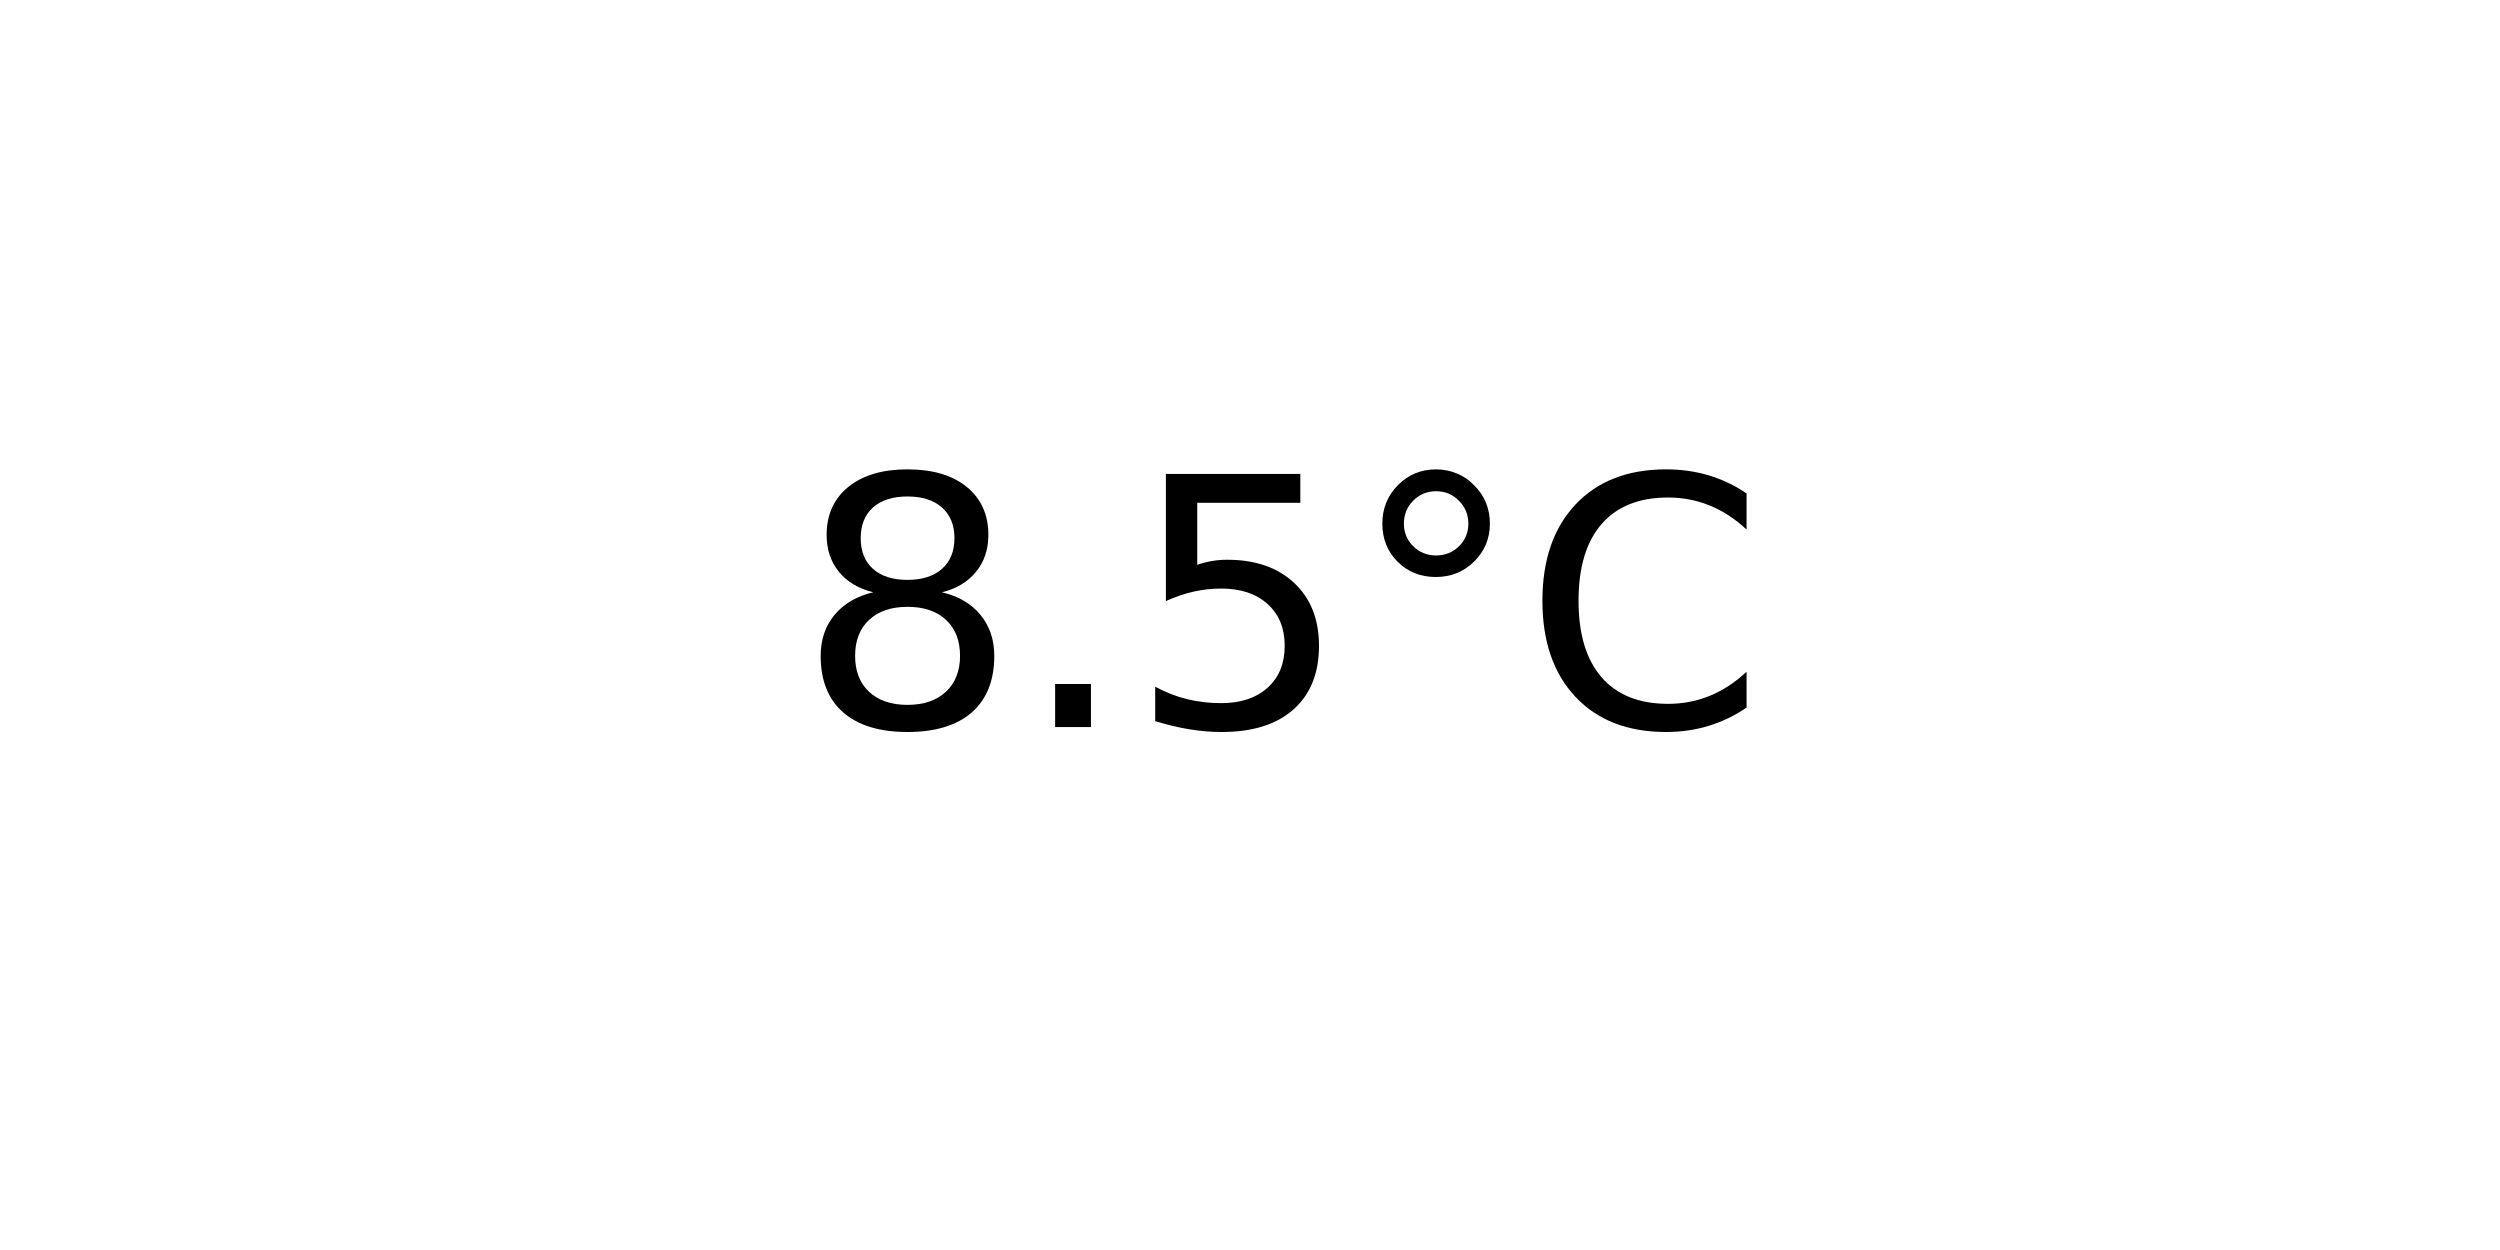
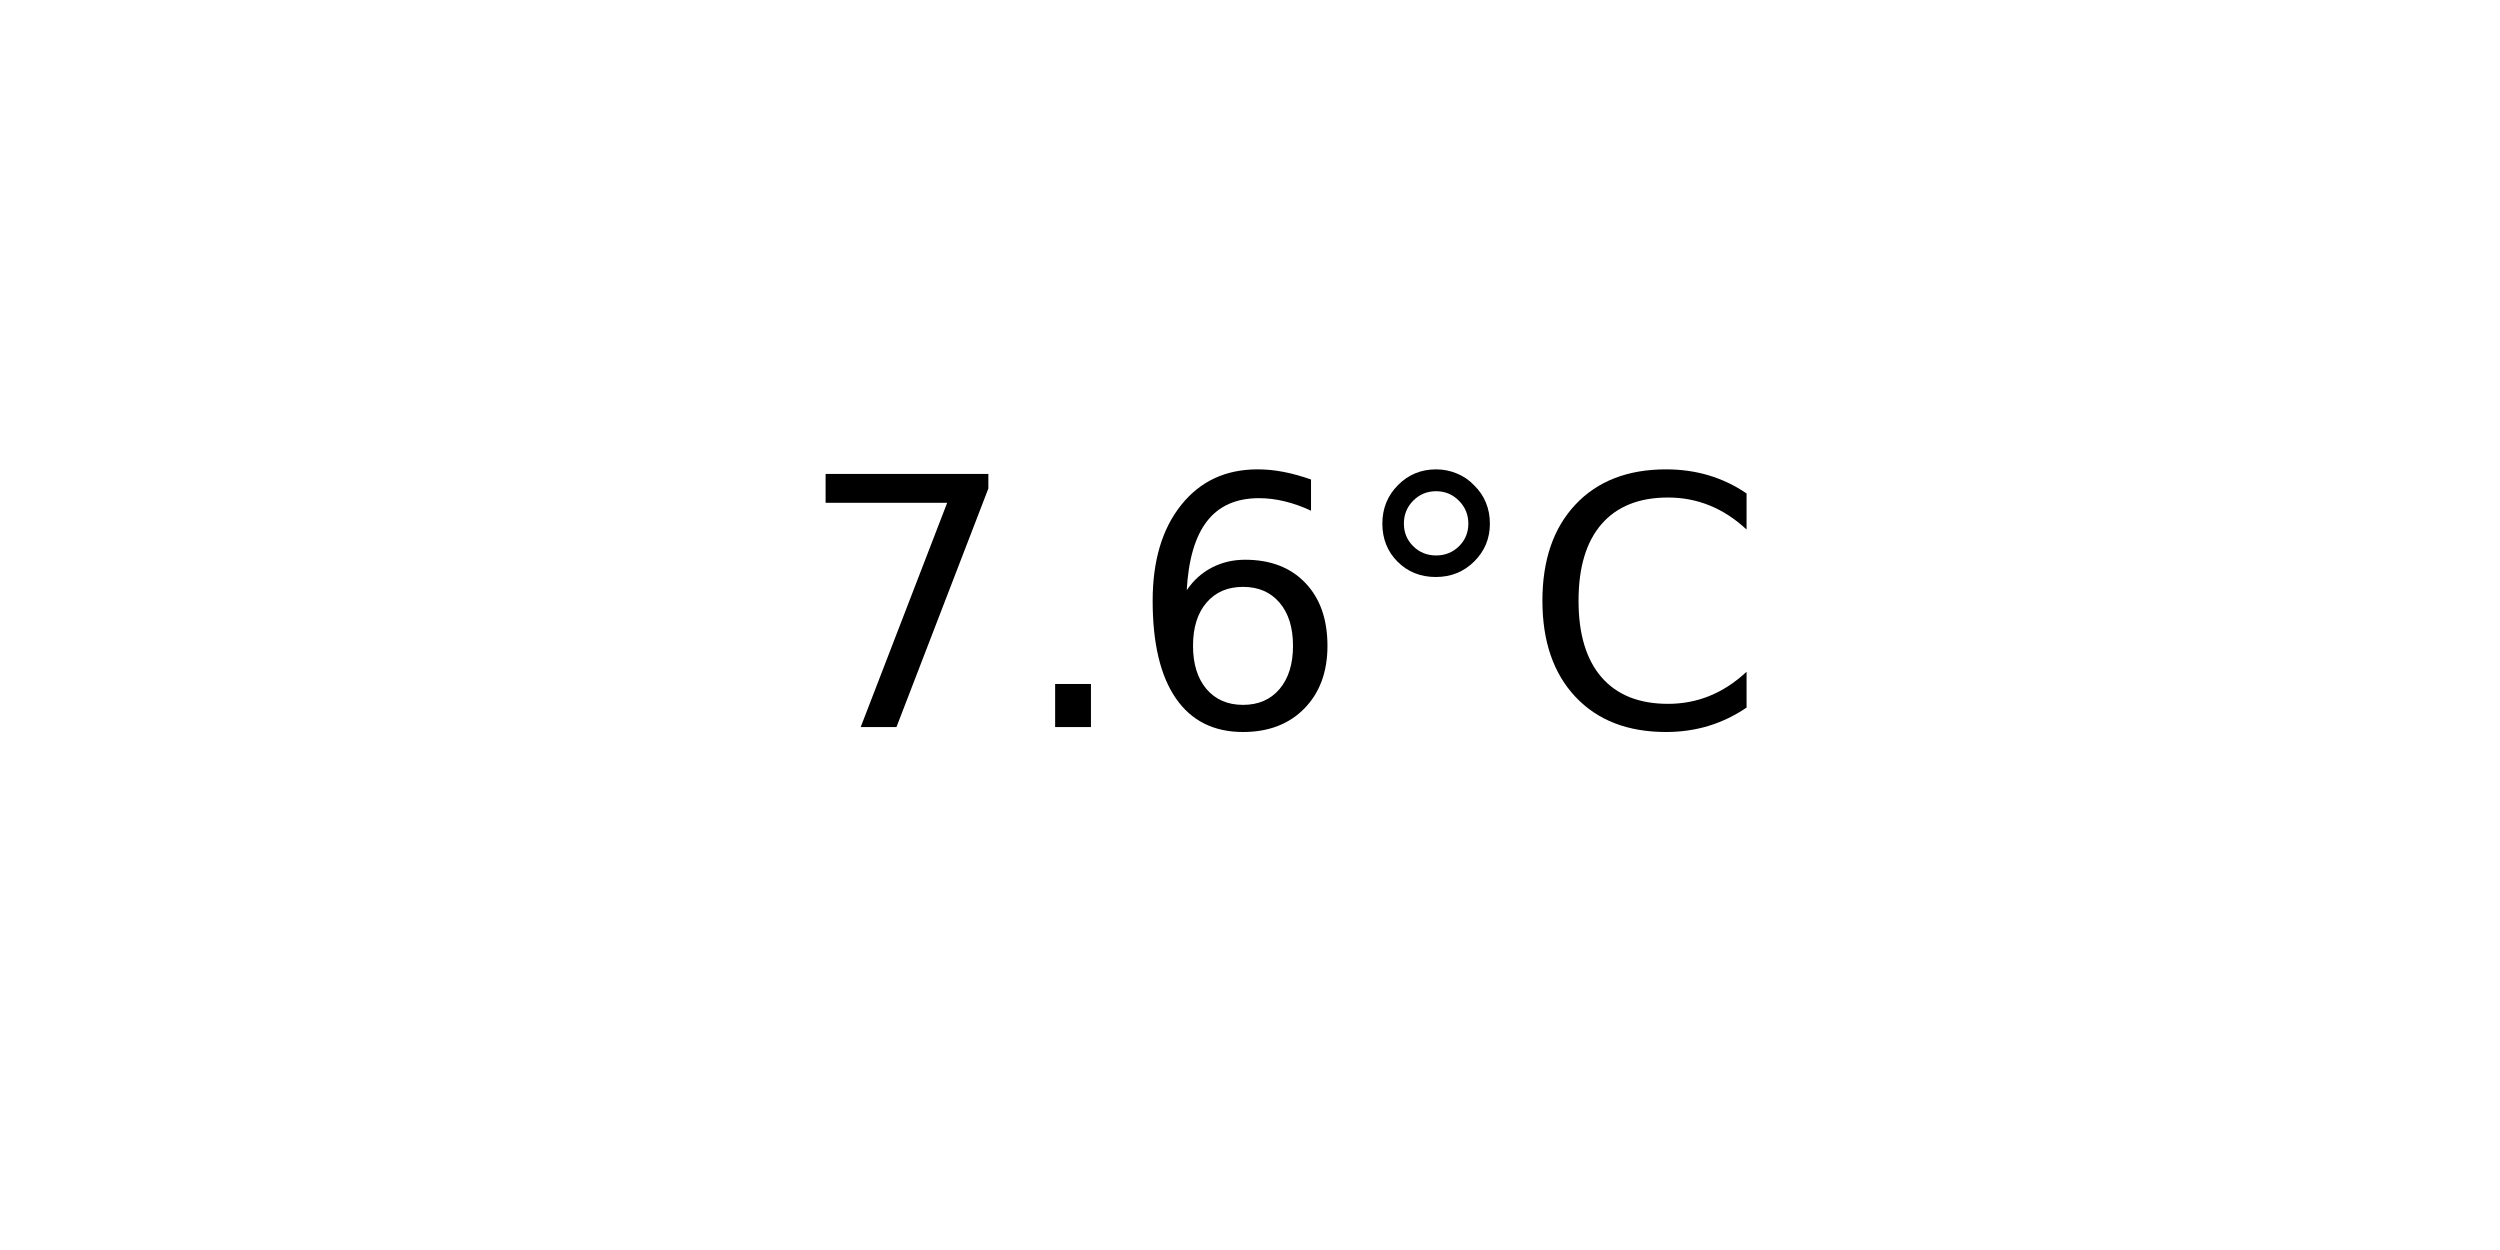
<svg xmlns="http://www.w3.org/2000/svg" xmlns:xlink="http://www.w3.org/1999/xlink" width="72pt" height="36pt" viewBox="0 0 72 36" version="1.1">
  <defs>
    <style type="text/css">*{stroke-linejoin: round; stroke-linecap: butt}</style>
  </defs>
  <g id="figure_1">
    <g id="axes_1">
      <g id="text_1">
        <g transform="translate(22.95703 20.93937) scale(0.1 -0.1)">
          <defs>
-             <path id="DejaVuSans-38" d="M 2034 2216  Q 1584 2216 1326 1975  Q 1069 1734 1069 1313  Q 1069 891 1326 650  Q 1584 409 2034 409  Q 2484 409 2743 651  Q 3003 894 3003 1313  Q 3003 1734 2745 1975  Q 2488 2216 2034 2216  z M 1403 2484  Q 997 2584 770 2862  Q 544 3141 544 3541  Q 544 4100 942 4425  Q 1341 4750 2034 4750  Q 2731 4750 3128 4425  Q 3525 4100 3525 3541  Q 3525 3141 3298 2862  Q 3072 2584 2669 2484  Q 3125 2378 3379 2068  Q 3634 1759 3634 1313  Q 3634 634 3220 271  Q 2806 -91 2034 -91  Q 1263 -91 848 271  Q 434 634 434 1313  Q 434 1759 690 2068  Q 947 2378 1403 2484  z M 1172 3481  Q 1172 3119 1398 2916  Q 1625 2713 2034 2713  Q 2441 2713 2670 2916  Q 2900 3119 2900 3481  Q 2900 3844 2670 4047  Q 2441 4250 2034 4250  Q 1625 4250 1398 4047  Q 1172 3844 1172 3481  z " transform="scale(0.015625)" />
+             <path id="DejaVuSans-37" d="M 525 4666  L 3525 4666  L 3525 4397  L 1831 0  L 1172 0  L 2766 4134  L 525 4134  L 525 4666  z " transform="scale(0.015625)" />
            <path id="DejaVuSans-2e" d="M 684 794  L 1344 794  L 1344 0  L 684 0  L 684 794  z " transform="scale(0.015625)" />
-             <path id="DejaVuSans-35" d="M 691 4666  L 3169 4666  L 3169 4134  L 1269 4134  L 1269 2991  Q 1406 3038 1543 3061  Q 1681 3084 1819 3084  Q 2600 3084 3056 2656  Q 3513 2228 3513 1497  Q 3513 744 3044 326  Q 2575 -91 1722 -91  Q 1428 -91 1123 -41  Q 819 9 494 109  L 494 744  Q 775 591 1075 516  Q 1375 441 1709 441  Q 2250 441 2565 725  Q 2881 1009 2881 1497  Q 2881 1984 2565 2268  Q 2250 2553 1709 2553  Q 1456 2553 1204 2497  Q 953 2441 691 2322  L 691 4666  z " transform="scale(0.015625)" />
+             <path id="DejaVuSans-36" d="M 2113 2584  Q 1688 2584 1439 2293  Q 1191 2003 1191 1497  Q 1191 994 1439 701  Q 1688 409 2113 409  Q 2538 409 2786 701  Q 3034 994 3034 1497  Q 3034 2003 2786 2293  Q 2538 2584 2113 2584  z M 3366 4563  L 3366 3988  Q 3128 4100 2886 4159  Q 2644 4219 2406 4219  Q 1781 4219 1451 3797  Q 1122 3375 1075 2522  Q 1259 2794 1537 2939  Q 1816 3084 2150 3084  Q 2853 3084 3261 2657  Q 3669 2231 3669 1497  Q 3669 778 3244 343  Q 2819 -91 2113 -91  Q 1303 -91 875 529  Q 447 1150 447 2328  Q 447 3434 972 4092  Q 1497 4750 2381 4750  Q 2619 4750 2861 4703  Q 3103 4656 3366 4563  z " transform="scale(0.015625)" />
            <path id="DejaVuSans-b0" d="M 1600 4347  Q 1350 4347 1178 4173  Q 1006 4000 1006 3750  Q 1006 3503 1178 3333  Q 1350 3163 1600 3163  Q 1850 3163 2022 3333  Q 2194 3503 2194 3750  Q 2194 3997 2020 4172  Q 1847 4347 1600 4347  z M 1600 4750  Q 1800 4750 1984 4673  Q 2169 4597 2303 4453  Q 2447 4313 2519 4134  Q 2591 3956 2591 3750  Q 2591 3338 2302 3052  Q 2013 2766 1594 2766  Q 1172 2766 890 3047  Q 609 3328 609 3750  Q 609 4169 896 4459  Q 1184 4750 1600 4750  z " transform="scale(0.015625)" />
            <path id="DejaVuSans-43" d="M 4122 4306  L 4122 3641  Q 3803 3938 3442 4084  Q 3081 4231 2675 4231  Q 1875 4231 1450 3742  Q 1025 3253 1025 2328  Q 1025 1406 1450 917  Q 1875 428 2675 428  Q 3081 428 3442 575  Q 3803 722 4122 1019  L 4122 359  Q 3791 134 3420 21  Q 3050 -91 2638 -91  Q 1578 -91 968 557  Q 359 1206 359 2328  Q 359 3453 968 4101  Q 1578 4750 2638 4750  Q 3056 4750 3426 4639  Q 3797 4528 4122 4306  z " transform="scale(0.015625)" />
          </defs>
-           <use xlink:href="#DejaVuSans-38" />
+           <use xlink:href="#DejaVuSans-37" />
          <use xlink:href="#DejaVuSans-2e" x="63.623" />
-           <use xlink:href="#DejaVuSans-35" x="95.41" />
+           <use xlink:href="#DejaVuSans-36" x="95.41" />
          <use xlink:href="#DejaVuSans-b0" x="159.033" />
          <use xlink:href="#DejaVuSans-43" x="209.033" />
        </g>
      </g>
    </g>
  </g>
</svg>
